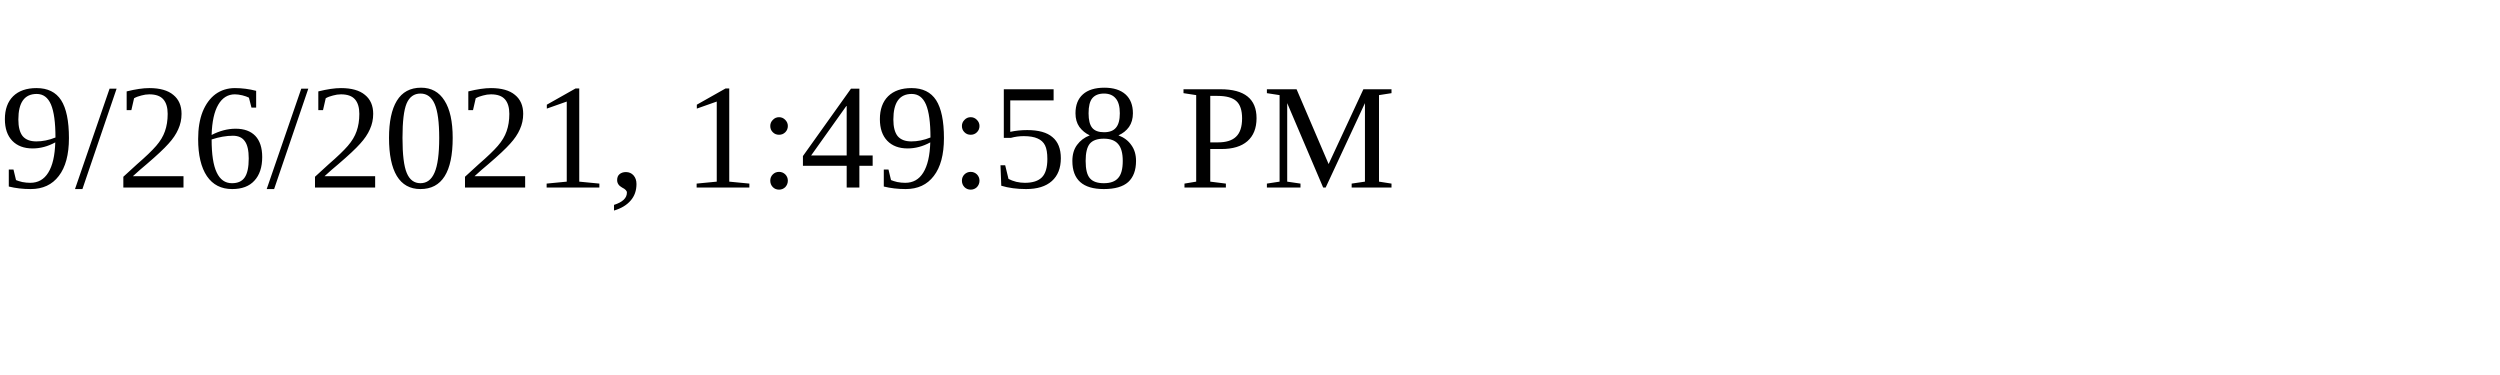
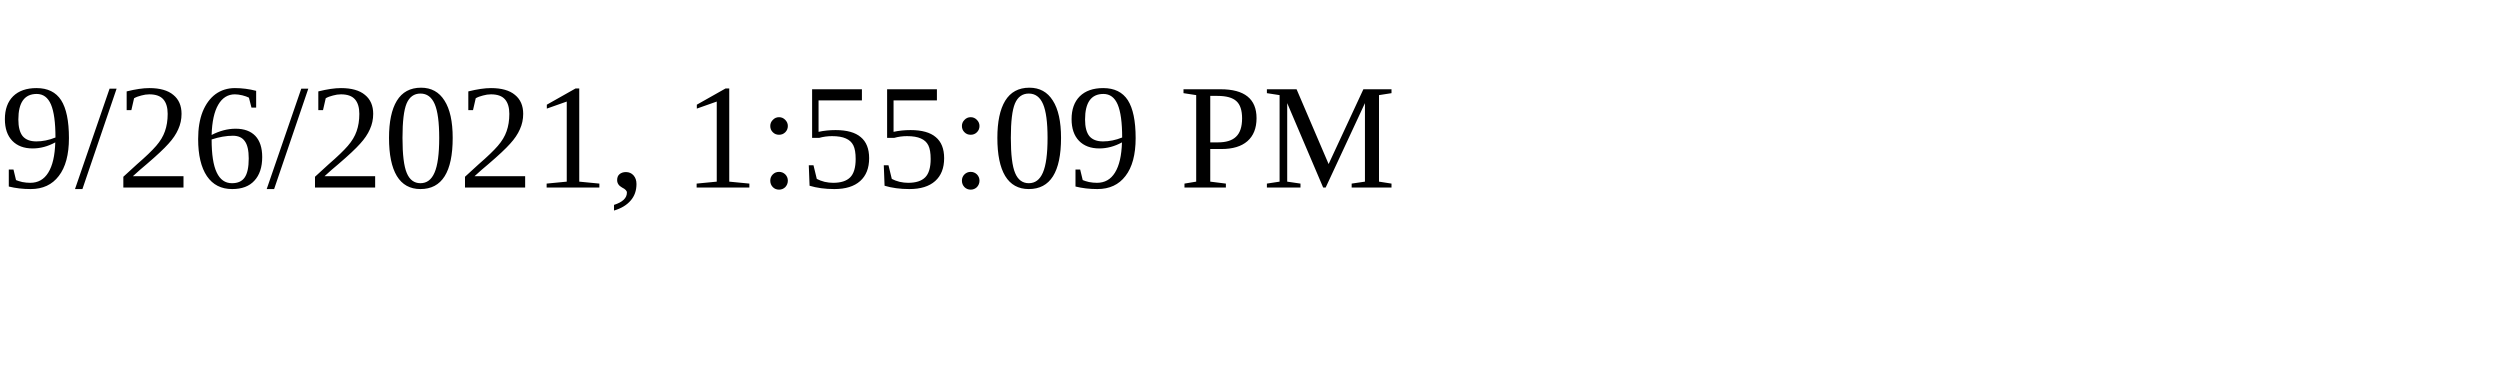
<svg xmlns="http://www.w3.org/2000/svg" height="30" width="200">
-   <text x="0" y="15">9/26/2021, 1:49:58 PM</text>
+   <text x="0" y="15">9/26/2021, 1:55:09 PM</text>
</svg>
